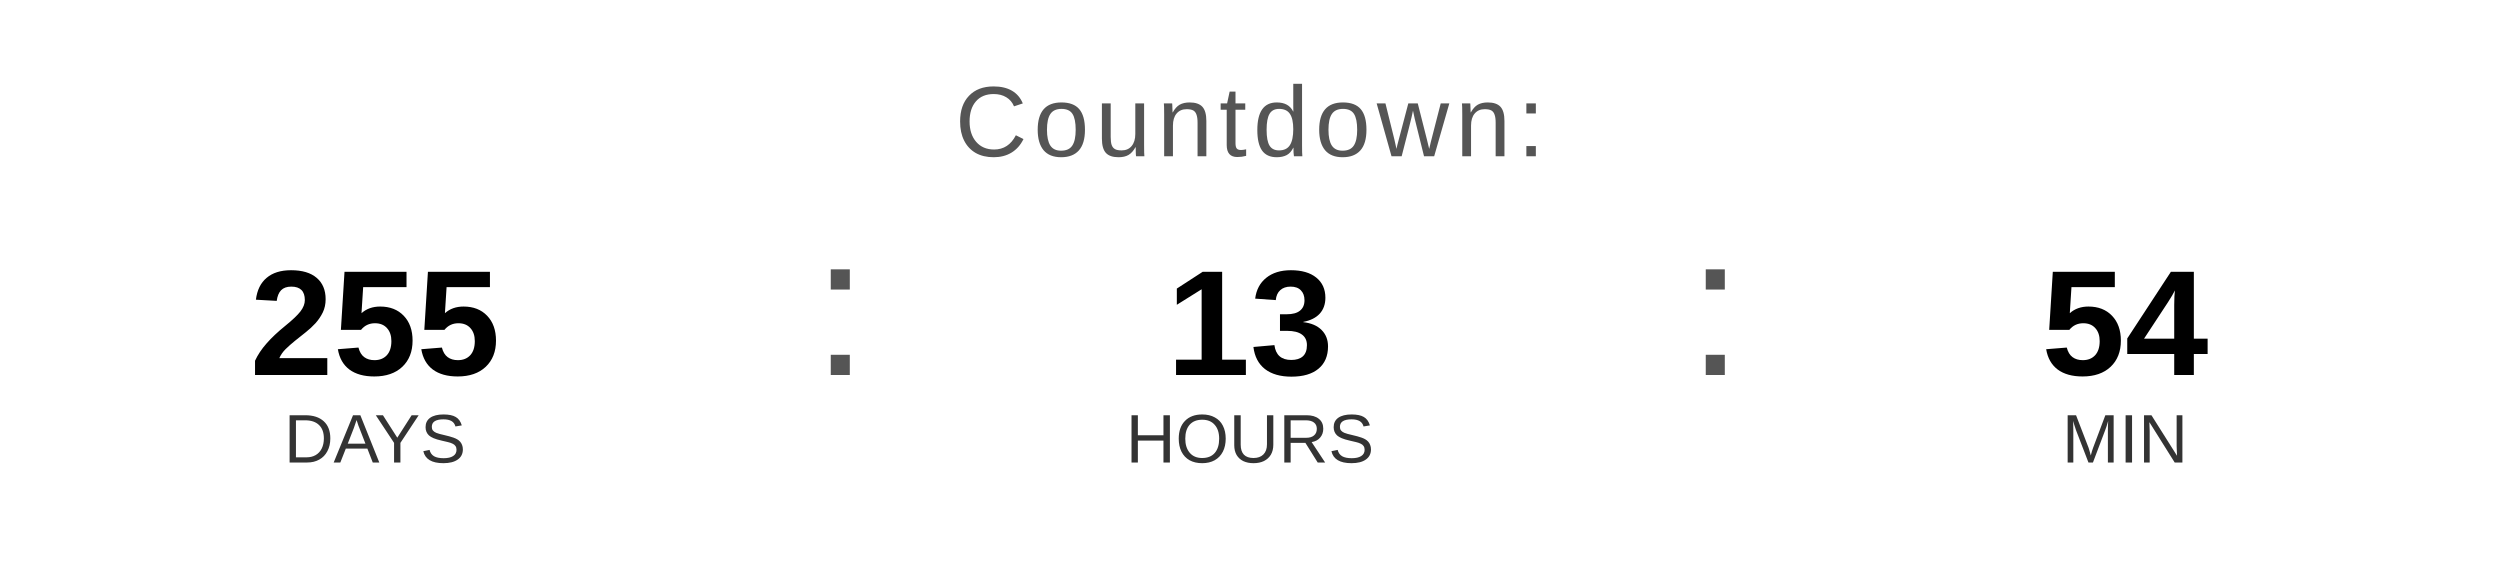
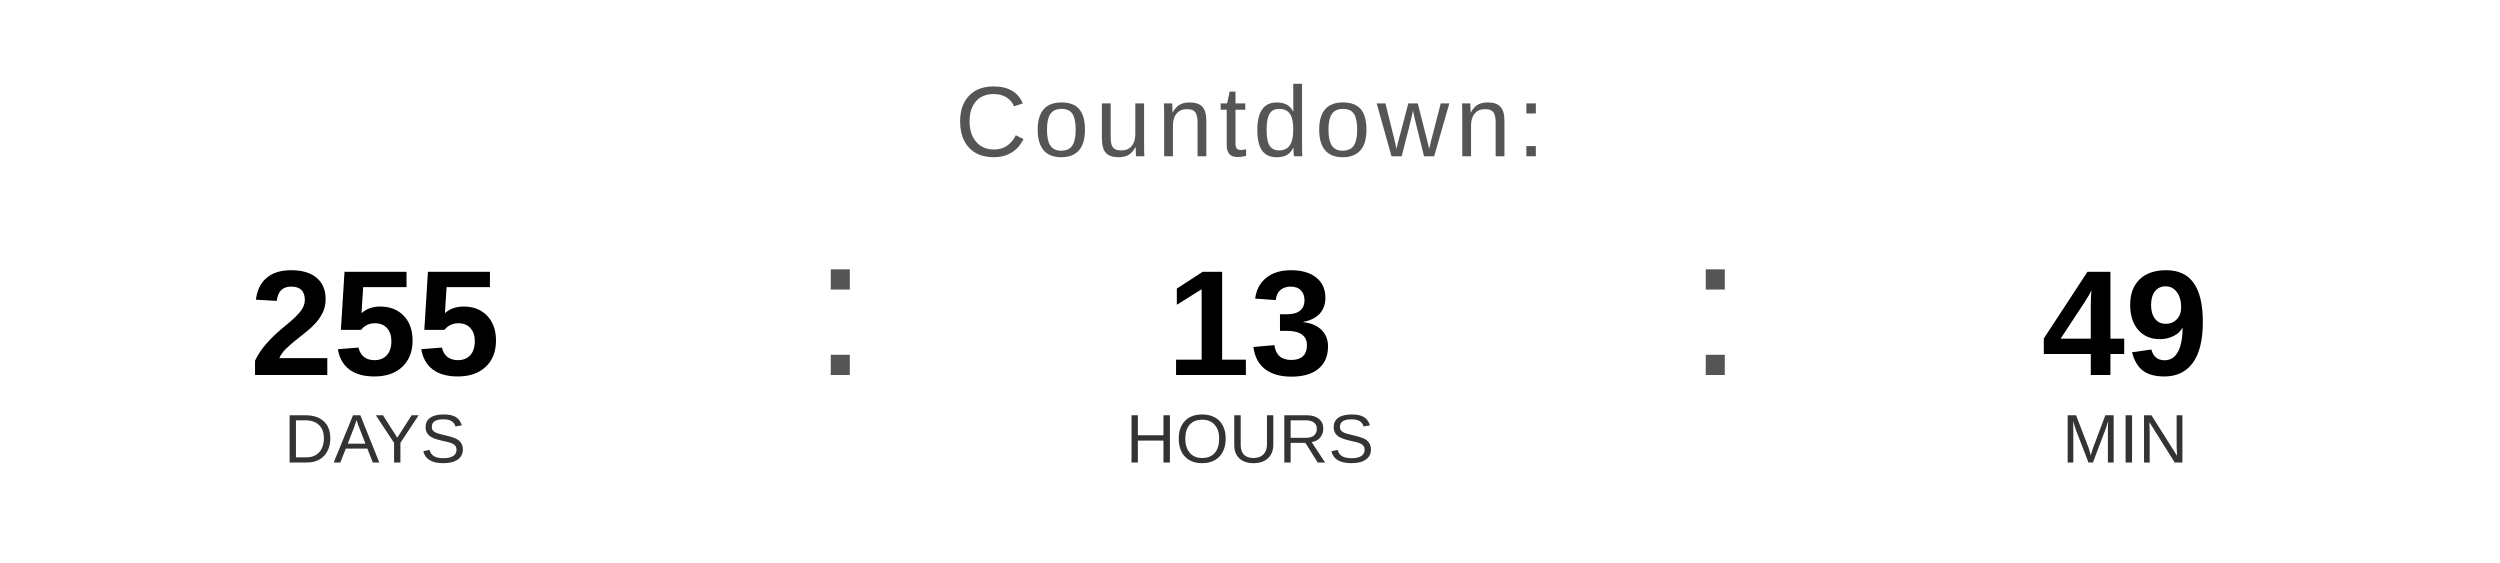
<svg xmlns="http://www.w3.org/2000/svg" width="400" height="90" viewBox="0 0 400 90">
  <text x="200" y="25" font-family="Arial, Helvetica, sans-serif" font-size="16" fill="#555555" text-anchor="middle" letter-spacing="1">
    Countdown:
  </text>
  <text x="60" y="60" font-family="Arial, Helvetica, sans-serif" font-size="24" font-weight="bold" fill="#000000" text-anchor="middle">255</text>
  <text x="60" y="74" font-family="Arial, Helvetica, sans-serif" font-size="11" fill="#333333" text-anchor="middle">DAYS</text>
  <text x="130" y="60" font-family="Arial, sans-serif" font-size="32" fill="#555555">:</text>
  <text x="200" y="60" font-family="Arial, Helvetica, sans-serif" font-size="24" font-weight="bold" fill="#000000" text-anchor="middle">13</text>
  <text x="200" y="74" font-family="Arial, Helvetica, sans-serif" font-size="11" fill="#333333" text-anchor="middle">HOURS</text>
  <text x="270" y="60" font-family="Arial, sans-serif" font-size="32" fill="#555555">:</text>
-   <text x="340" y="60" font-family="Arial, Helvetica, sans-serif" font-size="24" font-weight="bold" fill="#000000" text-anchor="middle">54</text>
+   <text x="340" y="60" font-family="Arial, Helvetica, sans-serif" font-size="24" font-weight="bold" fill="#000000" text-anchor="middle">49</text>
  <text x="340" y="74" font-family="Arial, Helvetica, sans-serif" font-size="11" fill="#333333" text-anchor="middle">MIN</text>
</svg>
